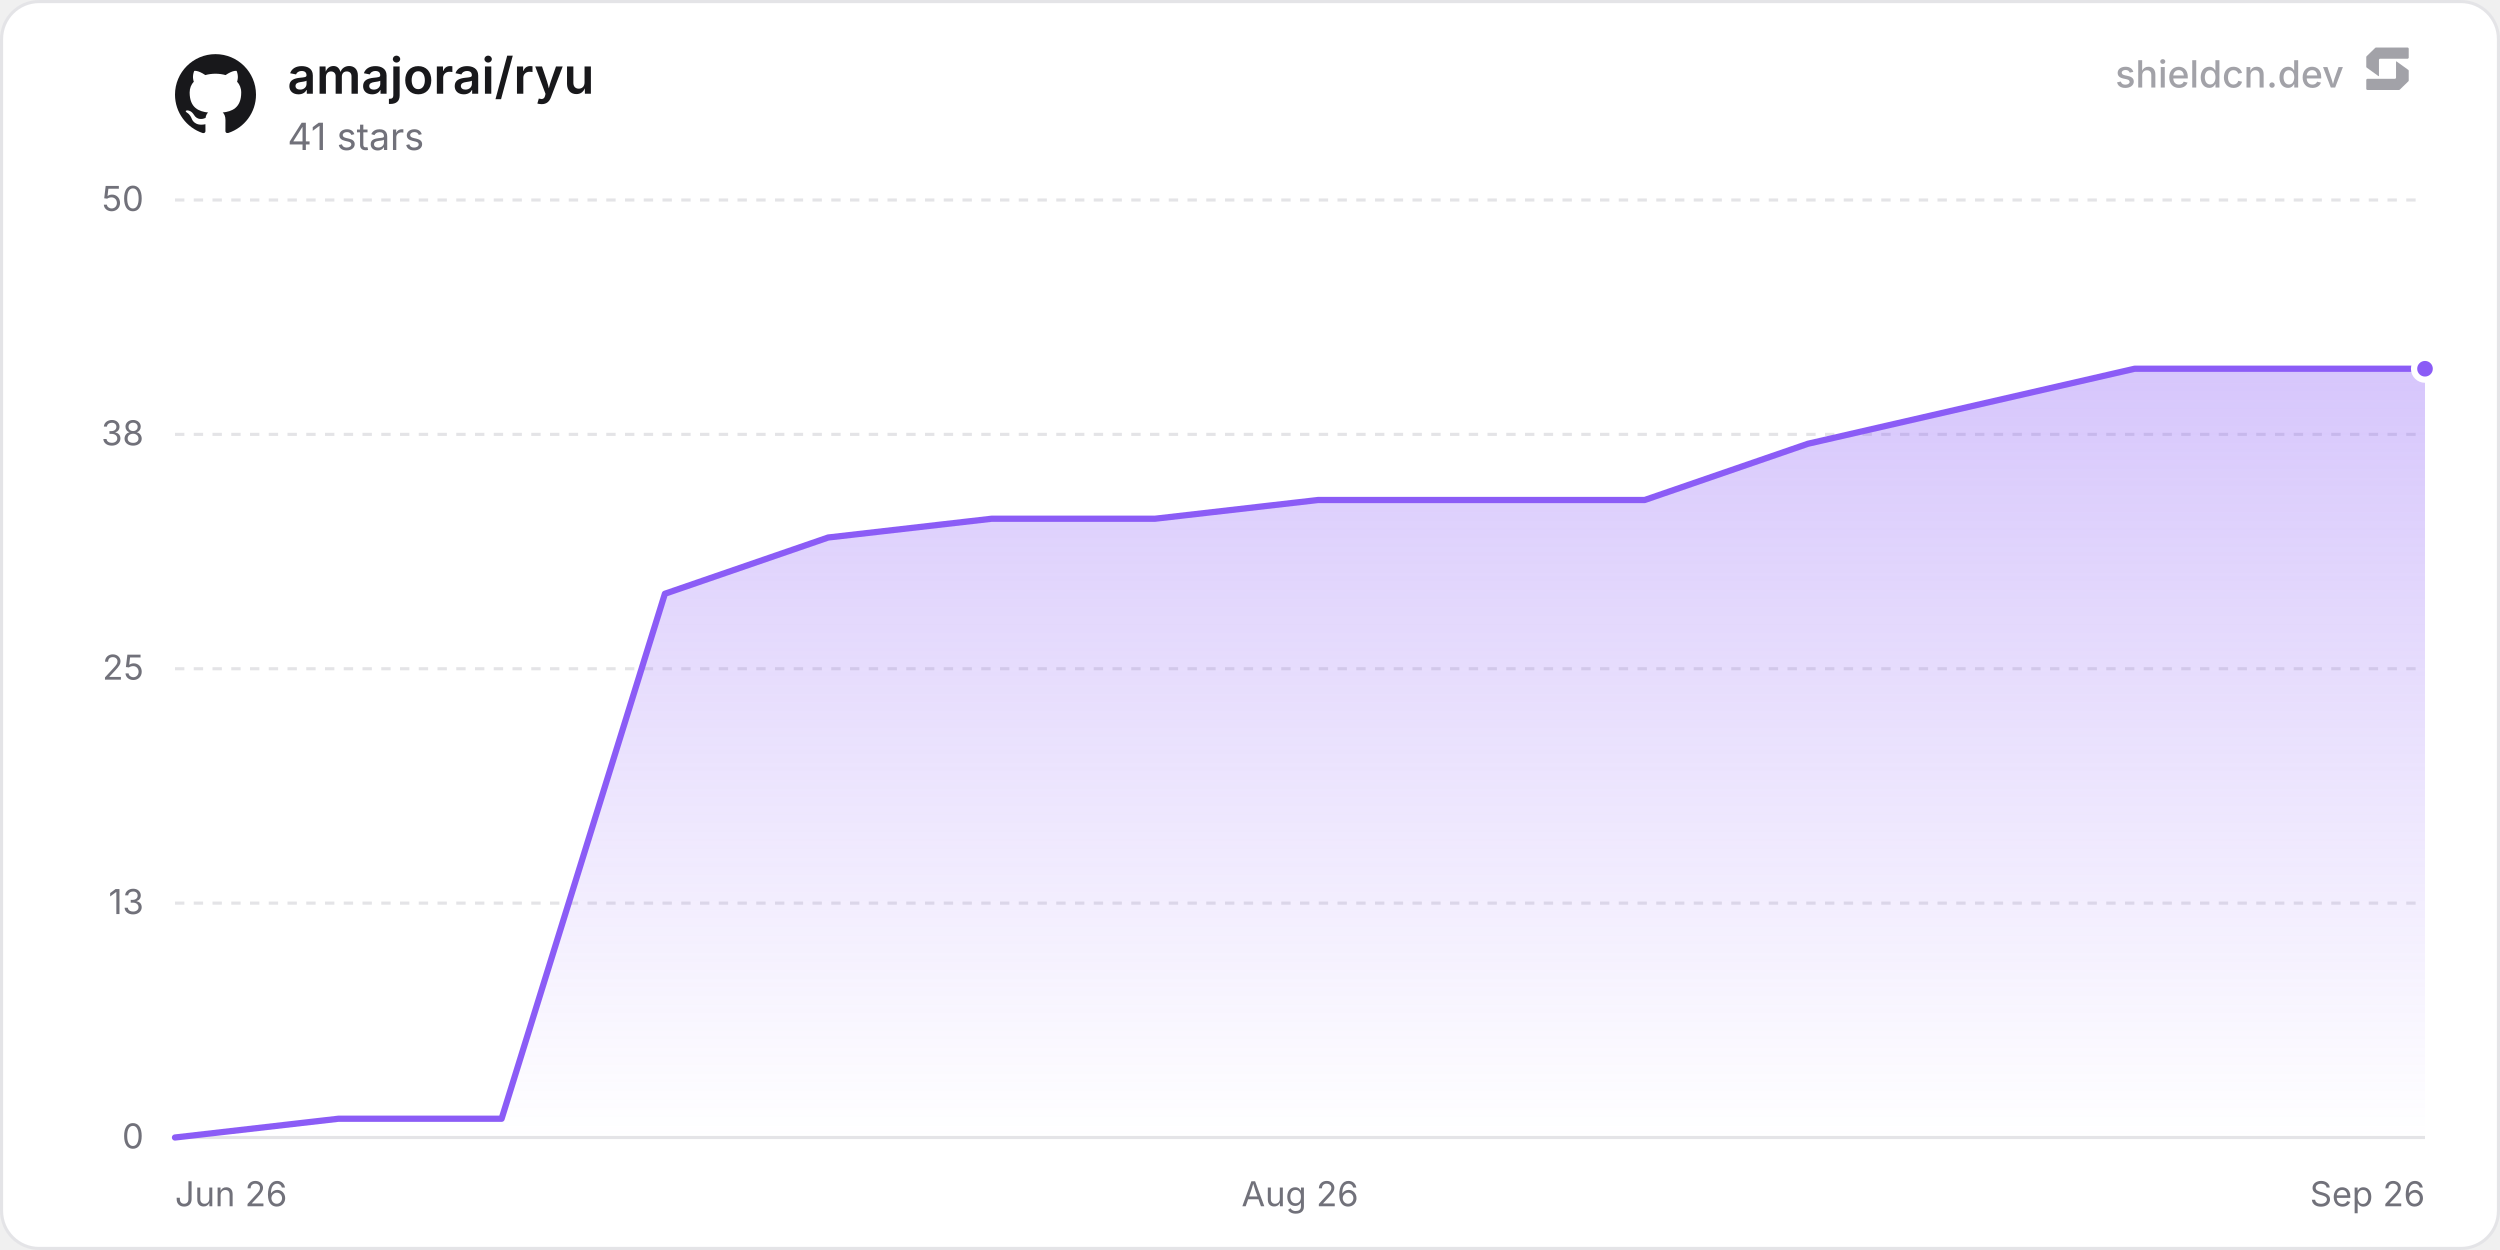
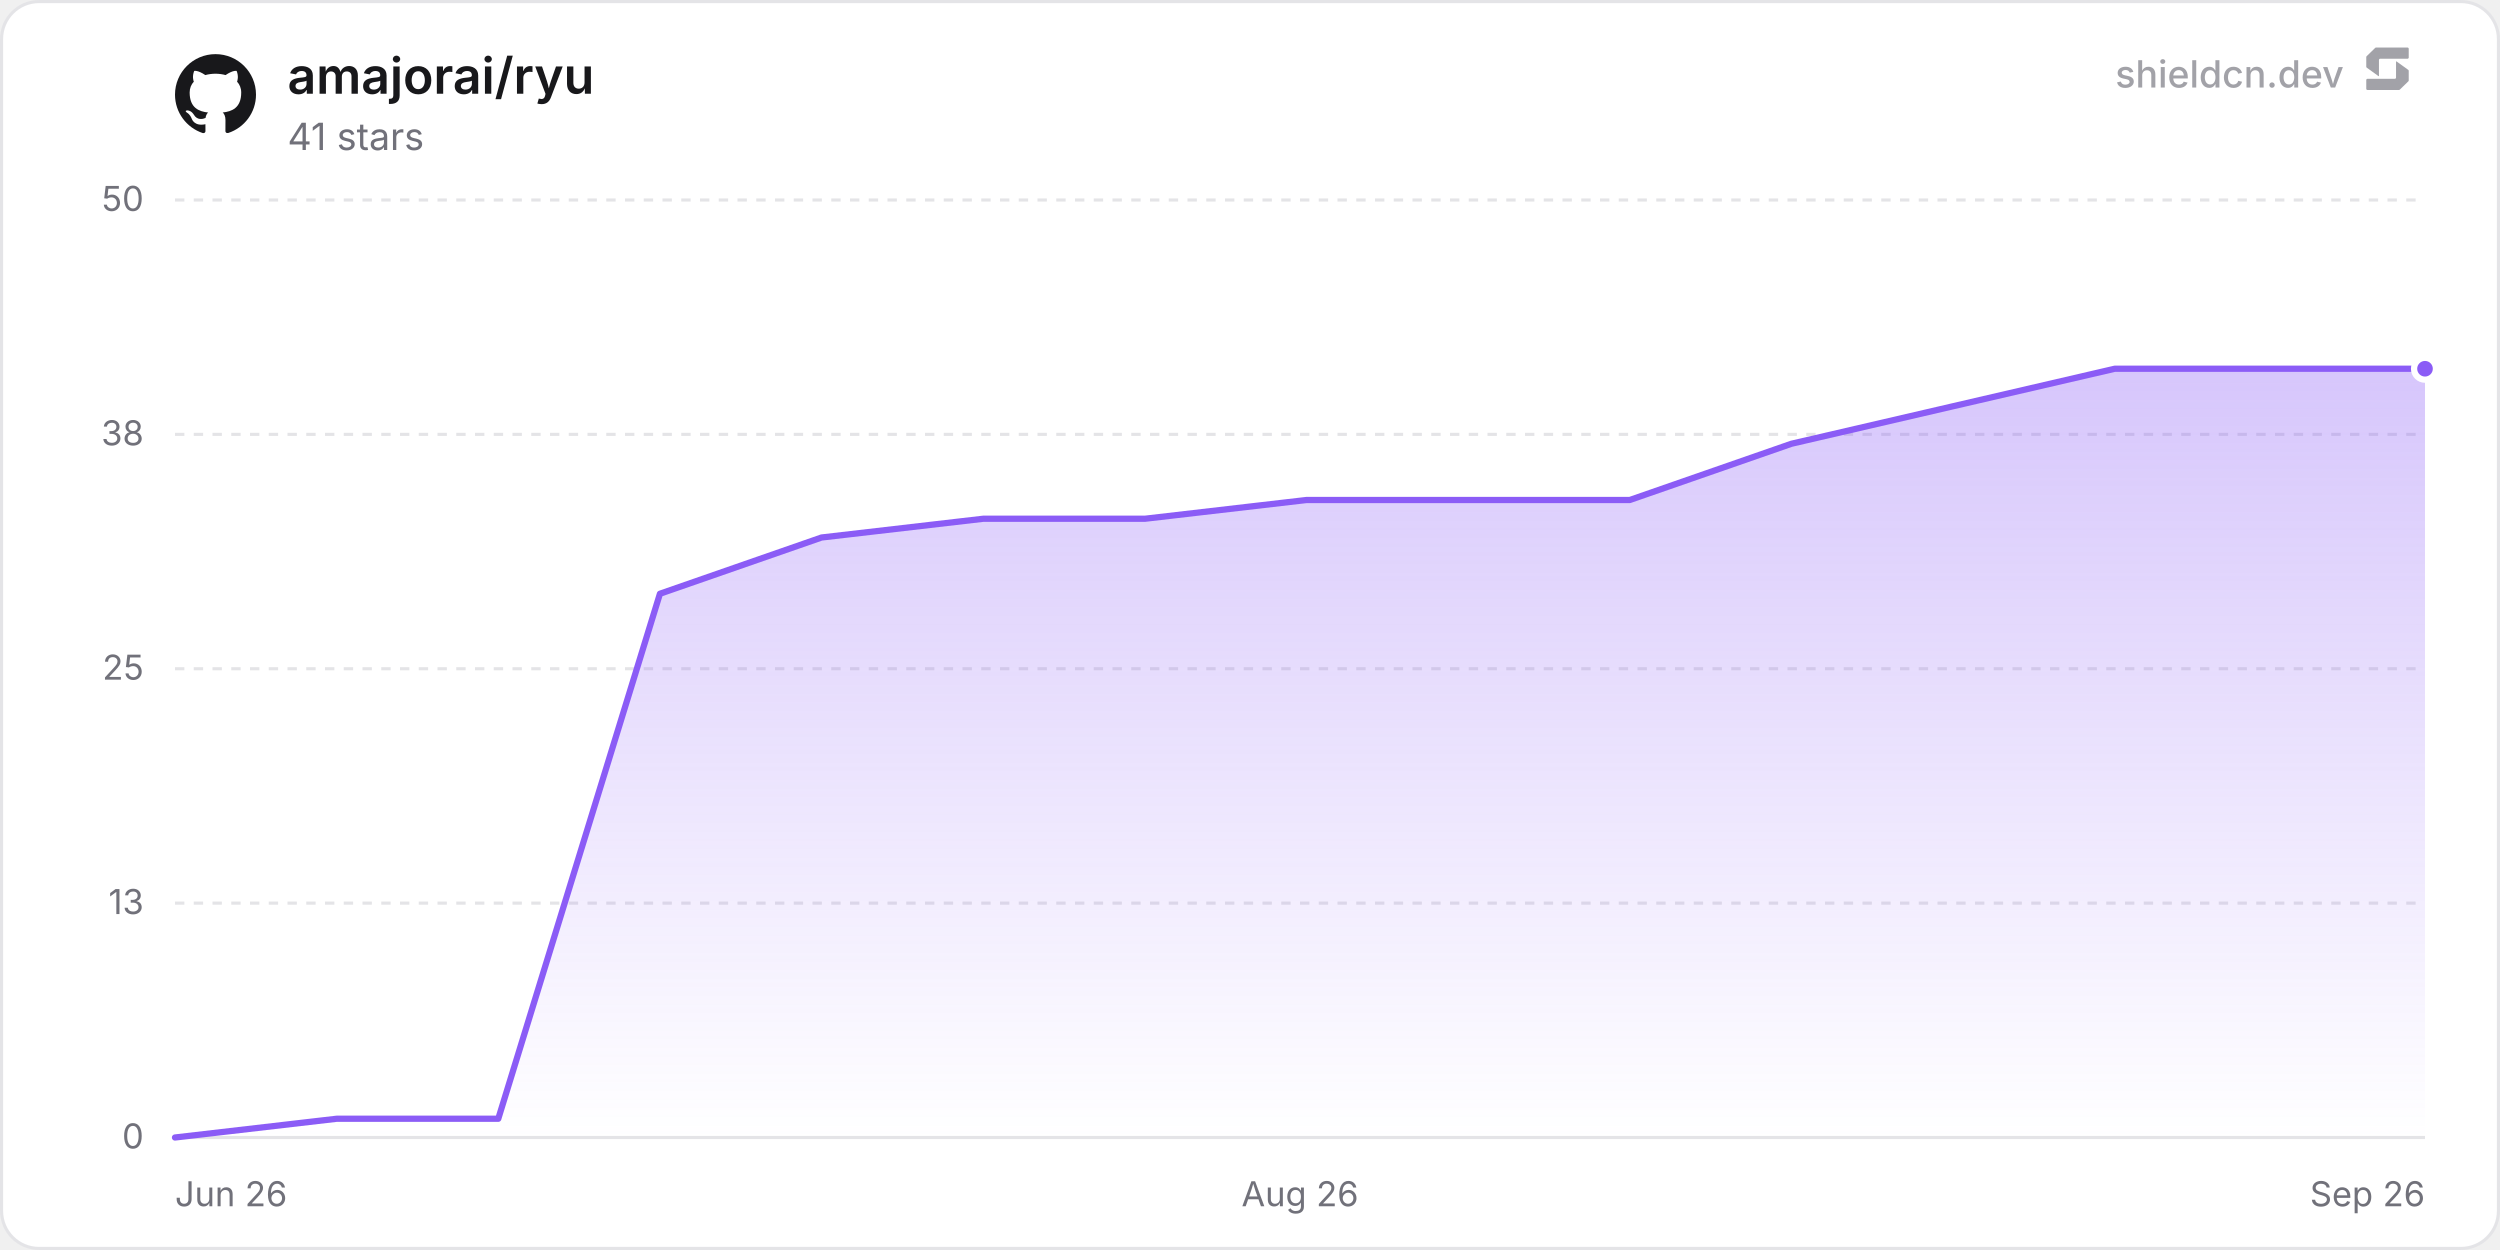
<svg xmlns="http://www.w3.org/2000/svg" width="800" height="400" viewBox="0 0 800 400" role="img" aria-label="amajorai/ryu">
  <defs>
    <linearGradient id="chartFill0" x1="0" y1="0" x2="0" y2="1">
      <stop offset="0%" stop-color="rgba(139, 92, 246, 0.35)" />
      <stop offset="100%" stop-color="rgba(139, 92, 246, 0)" />
    </linearGradient>
  </defs>
  <rect x="0.5" y="0.5" width="799" height="399" rx="12" fill="#ffffff" stroke="#e4e4e7" stroke-width="1" />
  <line x1="56" y1="364" x2="776" y2="364" stroke="#e4e4e7" stroke-width="1" />
  <text x="46" y="367.5" text-anchor="end" font-size="11" fill="#71717a" font-family="'Inter', ui-sans-serif, system-ui, -apple-system, BlinkMacSystemFont, 'Segoe UI', Roboto, Helvetica, Arial, sans-serif">0</text>
  <line x1="56" y1="289" x2="776" y2="289" stroke="#e4e4e7" stroke-width="1" stroke-dasharray="3 3" />
  <text x="46" y="292.5" text-anchor="end" font-size="11" fill="#71717a" font-family="'Inter', ui-sans-serif, system-ui, -apple-system, BlinkMacSystemFont, 'Segoe UI', Roboto, Helvetica, Arial, sans-serif">13</text>
  <line x1="56" y1="214" x2="776" y2="214" stroke="#e4e4e7" stroke-width="1" stroke-dasharray="3 3" />
  <text x="46" y="217.5" text-anchor="end" font-size="11" fill="#71717a" font-family="'Inter', ui-sans-serif, system-ui, -apple-system, BlinkMacSystemFont, 'Segoe UI', Roboto, Helvetica, Arial, sans-serif">25</text>
  <line x1="56" y1="139" x2="776" y2="139" stroke="#e4e4e7" stroke-width="1" stroke-dasharray="3 3" />
  <text x="46" y="142.5" text-anchor="end" font-size="11" fill="#71717a" font-family="'Inter', ui-sans-serif, system-ui, -apple-system, BlinkMacSystemFont, 'Segoe UI', Roboto, Helvetica, Arial, sans-serif">38</text>
  <line x1="56" y1="64" x2="776" y2="64" stroke="#e4e4e7" stroke-width="1" stroke-dasharray="3 3" />
  <text x="46" y="67.5" text-anchor="end" font-size="11" fill="#71717a" font-family="'Inter', ui-sans-serif, system-ui, -apple-system, BlinkMacSystemFont, 'Segoe UI', Roboto, Helvetica, Arial, sans-serif">50</text>
  <text x="56" y="386" text-anchor="start" font-size="11" fill="#71717a" font-family="'Inter', ui-sans-serif, system-ui, -apple-system, BlinkMacSystemFont, 'Segoe UI', Roboto, Helvetica, Arial, sans-serif">Jun 26</text>
  <text x="416" y="386" text-anchor="middle" font-size="11" fill="#71717a" font-family="'Inter', ui-sans-serif, system-ui, -apple-system, BlinkMacSystemFont, 'Segoe UI', Roboto, Helvetica, Arial, sans-serif">Aug 26</text>
  <text x="776" y="386" text-anchor="end" font-size="11" fill="#71717a" font-family="'Inter', ui-sans-serif, system-ui, -apple-system, BlinkMacSystemFont, 'Segoe UI', Roboto, Helvetica, Arial, sans-serif">Sep 26</text>
-   <path d="M56 364 L108.26 358 L160.51 358 L212.77 190 L265.02 172 L317.28 166 L369.53 166 L421.79 160 L474.04 160 L526.3 160 L578.55 142 L630.81 130 L683.07 118 L735.32 118 L776 118 L776 364 L56 364 Z" fill="url(#chartFill0)" />
-   <path d="M56 364 L108.26 358 L160.51 358 L212.77 190 L265.02 172 L317.28 166 L369.53 166 L421.79 160 L474.04 160 L526.3 160 L578.55 142 L630.81 130 L683.07 118 L735.32 118 L776 118" fill="none" stroke="#8b5cf6" stroke-width="2" stroke-linejoin="round" stroke-linecap="round" />
+   <path d="M56 364 L107.73 358 L159.45 358 L211.18 190 L262.9 172 L314.63 166 L366.36 166 L418.08 160 L469.81 160 L521.53 160 L573.26 142 L624.98 130 L676.71 118 L728.44 118 L776 118 L776 364 L56 364 Z" fill="url(#chartFill0)" />
+   <path d="M56 364 L107.73 358 L159.45 358 L211.18 190 L262.9 172 L314.63 166 L366.36 166 L418.08 160 L469.81 160 L521.53 160 L573.26 142 L624.98 130 L676.71 118 L728.44 118 L776 118" fill="none" stroke="#8b5cf6" stroke-width="2" stroke-linejoin="round" stroke-linecap="round" />
  <circle cx="776" cy="118" r="3.5" fill="#8b5cf6" stroke="#ffffff" stroke-width="2" />
  <g transform="translate(56, 17) scale(1.08)" fill="#18181b">
    <path d="M12 .297c-6.63 0-12 5.373-12 12 0 5.303 3.438 9.8 8.205 11.385.6.113.82-.258.82-.577 0-.285-.01-1.04-.015-2.04-3.338.724-4.042-1.61-4.042-1.61C4.422 18.07 3.633 17.7 3.633 17.7c-1.087-.744.084-.729.084-.729 1.205.084 1.838 1.236 1.838 1.236 1.07 1.835 2.809 1.305 3.495.998.108-.776.417-1.305.76-1.605-2.665-.3-5.466-1.332-5.466-5.93 0-1.31.465-2.38 1.235-3.22-.135-.303-.54-1.523.105-3.176 0 0 1.005-.322 3.3 1.23.96-.267 1.98-.399 3-.405 1.02.006 2.04.138 3 .405 2.28-1.552 3.285-1.23 3.285-1.23.645 1.653.24 2.873.12 3.176.765.84 1.23 1.91 1.23 3.22 0 4.61-2.805 5.625-5.475 5.92.42.36.81 1.096.81 2.22 0 1.606-.015 2.896-.015 3.286 0 .315.21.69.825.57C20.565 22.092 24 17.592 24 12.297c0-6.627-5.373-12-12-12" />
  </g>
  <text x="92" y="30" font-size="16" font-weight="600" fill="#18181b" font-family="'Inter', ui-sans-serif, system-ui, -apple-system, BlinkMacSystemFont, 'Segoe UI', Roboto, Helvetica, Arial, sans-serif">amajorai/ryu</text>
  <text x="92" y="48" font-size="12" fill="#71717a" font-family="'Inter', ui-sans-serif, system-ui, -apple-system, BlinkMacSystemFont, 'Segoe UI', Roboto, Helvetica, Arial, sans-serif">41 stars</text>
  <g fill-opacity="0.65">
    <text x="750" y="28" text-anchor="end" font-size="12" font-weight="500" fill="#71717a" font-family="'Inter', ui-sans-serif, system-ui, -apple-system, BlinkMacSystemFont, 'Segoe UI', Roboto, Helvetica, Arial, sans-serif">shieldcn.dev</text>
    <g transform="translate(756, 14) scale(0.01)" fill="#71717a">
      <path d="M1088.4,565.1c-6.5-4.7-15.5,0-15.5,7.9v510.2c0,21.3-18.1,38.6-40.4,38.6H160.9c-22.3,0-40.4,17.3-40.4,38.6v280.8c0,21.3,18.1,38.6,40.4,38.6h1004.5c10.8,0,21.2-4.2,28.8-11.6l273.4-266.3c7.4-7.2,11.6-16.9,11.6-27v-308.7c0-12.1-5.9-23.5-16.1-30.8l-374.7-270.3Z" />
      <path d="M511.2,1035.9c6.5,4.7,15.5,0,15.5-7.9v-510.2c0-21.3,18.1-38.6,40.4-38.6h871.7c22.3,0,40.4-17.3,40.4-38.6V159.7c0-21.3-18.1-38.6-40.4-38.6H434.3c-10.8,0-21.2,4.2-28.8,11.6L132,399c-7.4,7.2-11.6,16.9-11.6,27v308.7c0,12.1,5.9,23.5,16.1,30.8l374.7,270.3Z" />
    </g>
  </g>
</svg>
